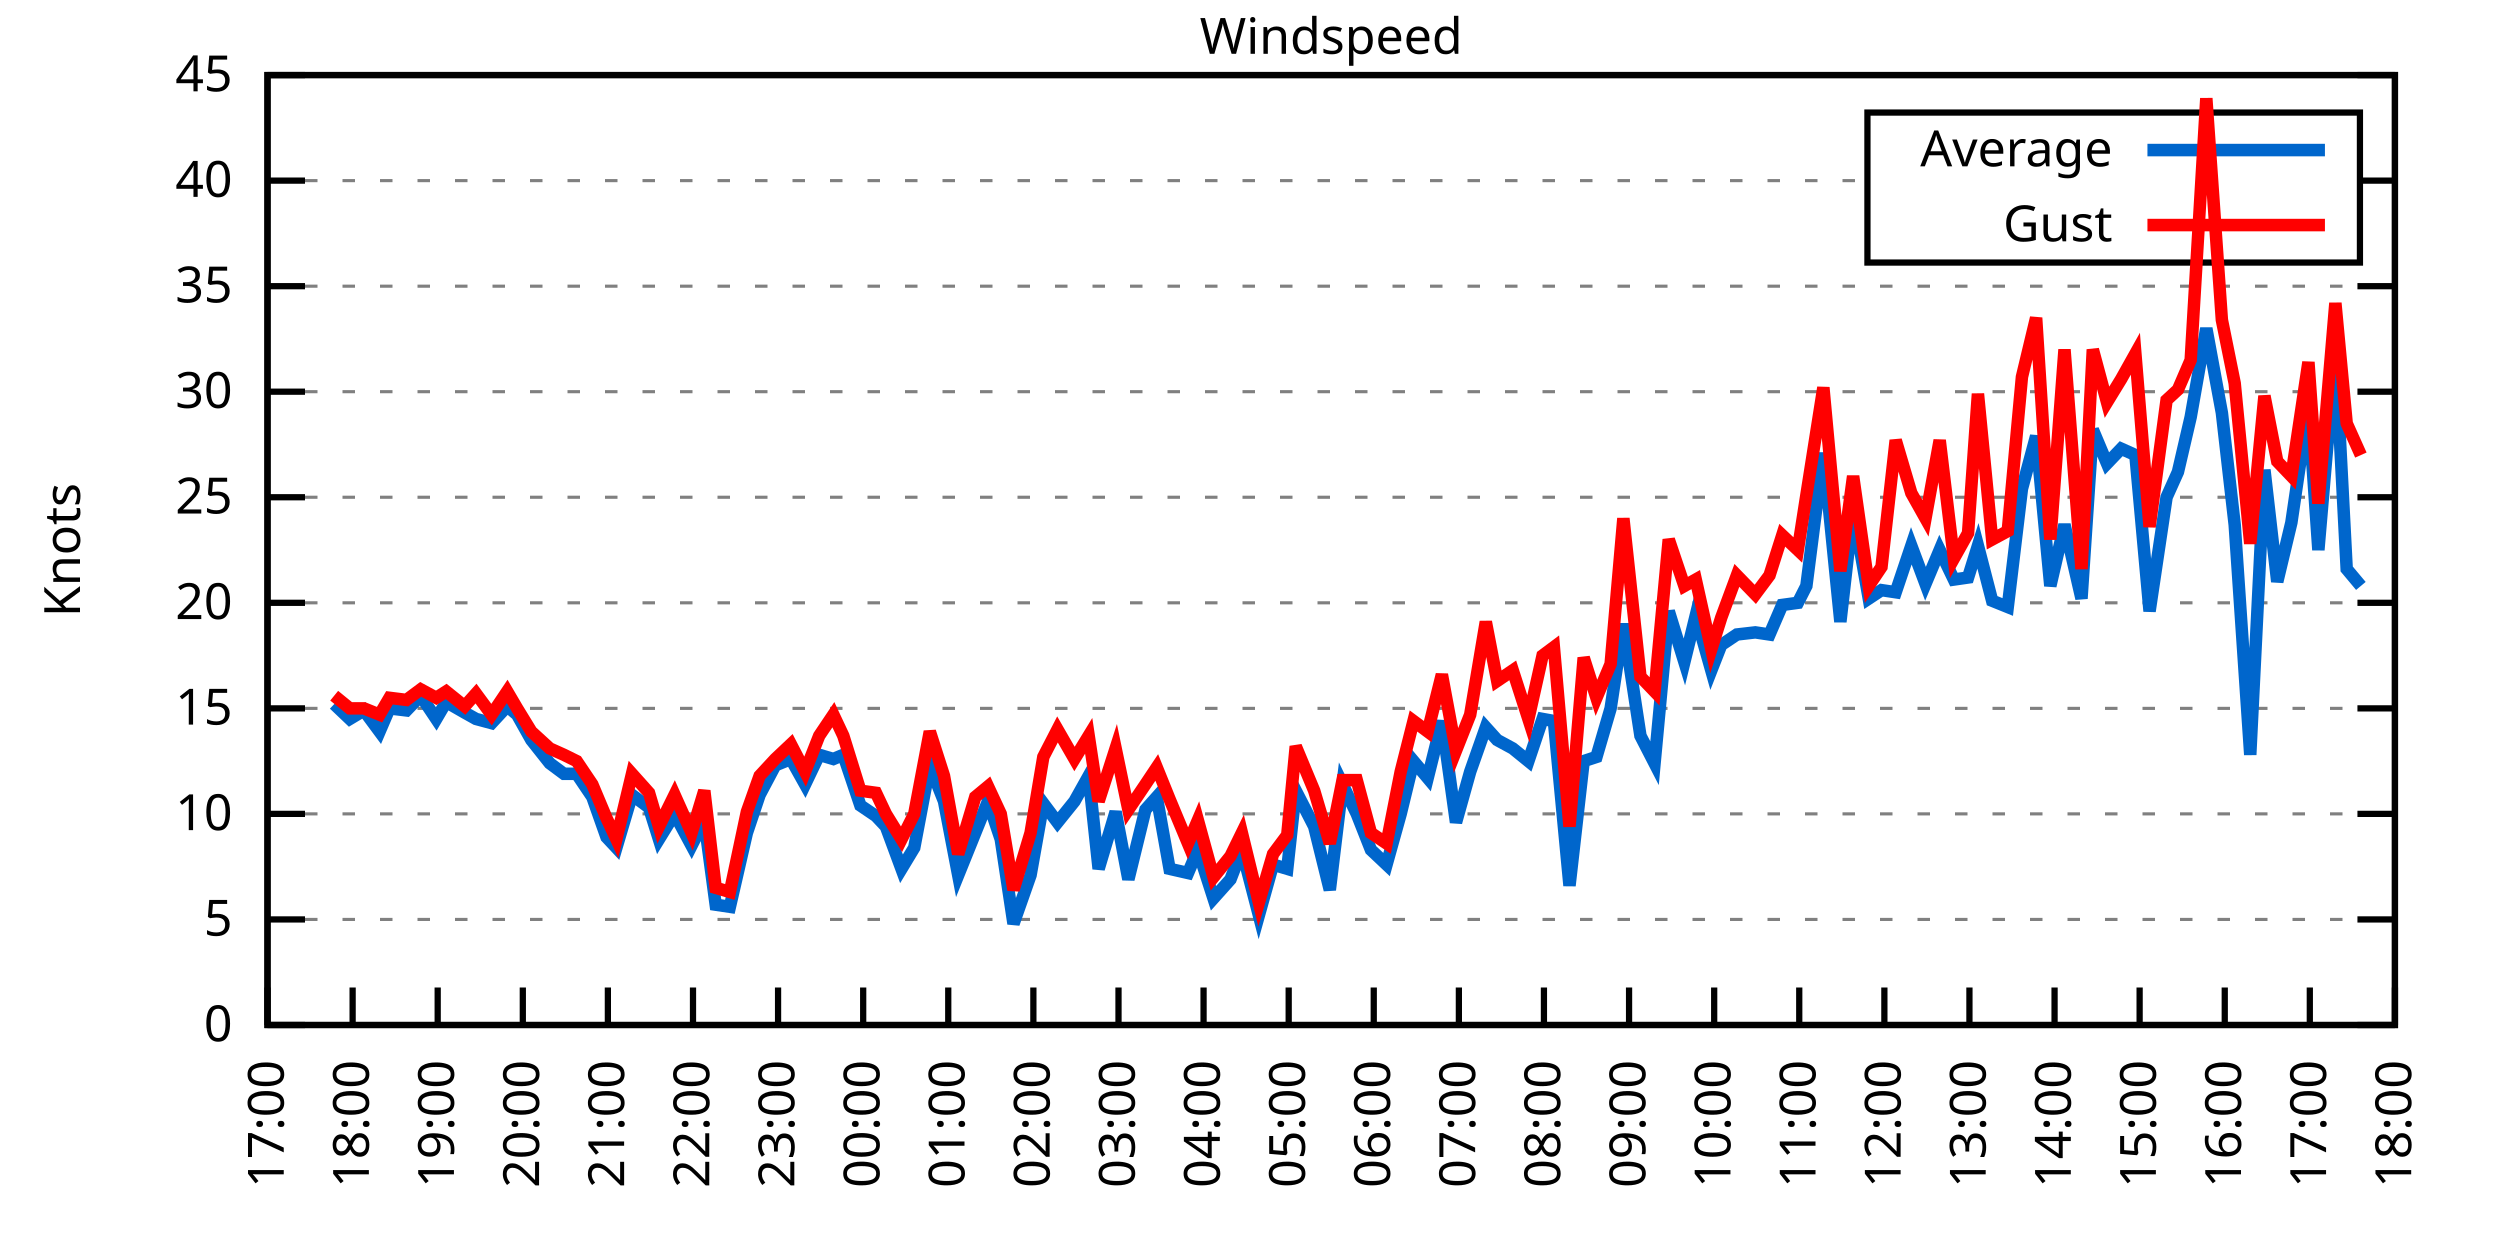
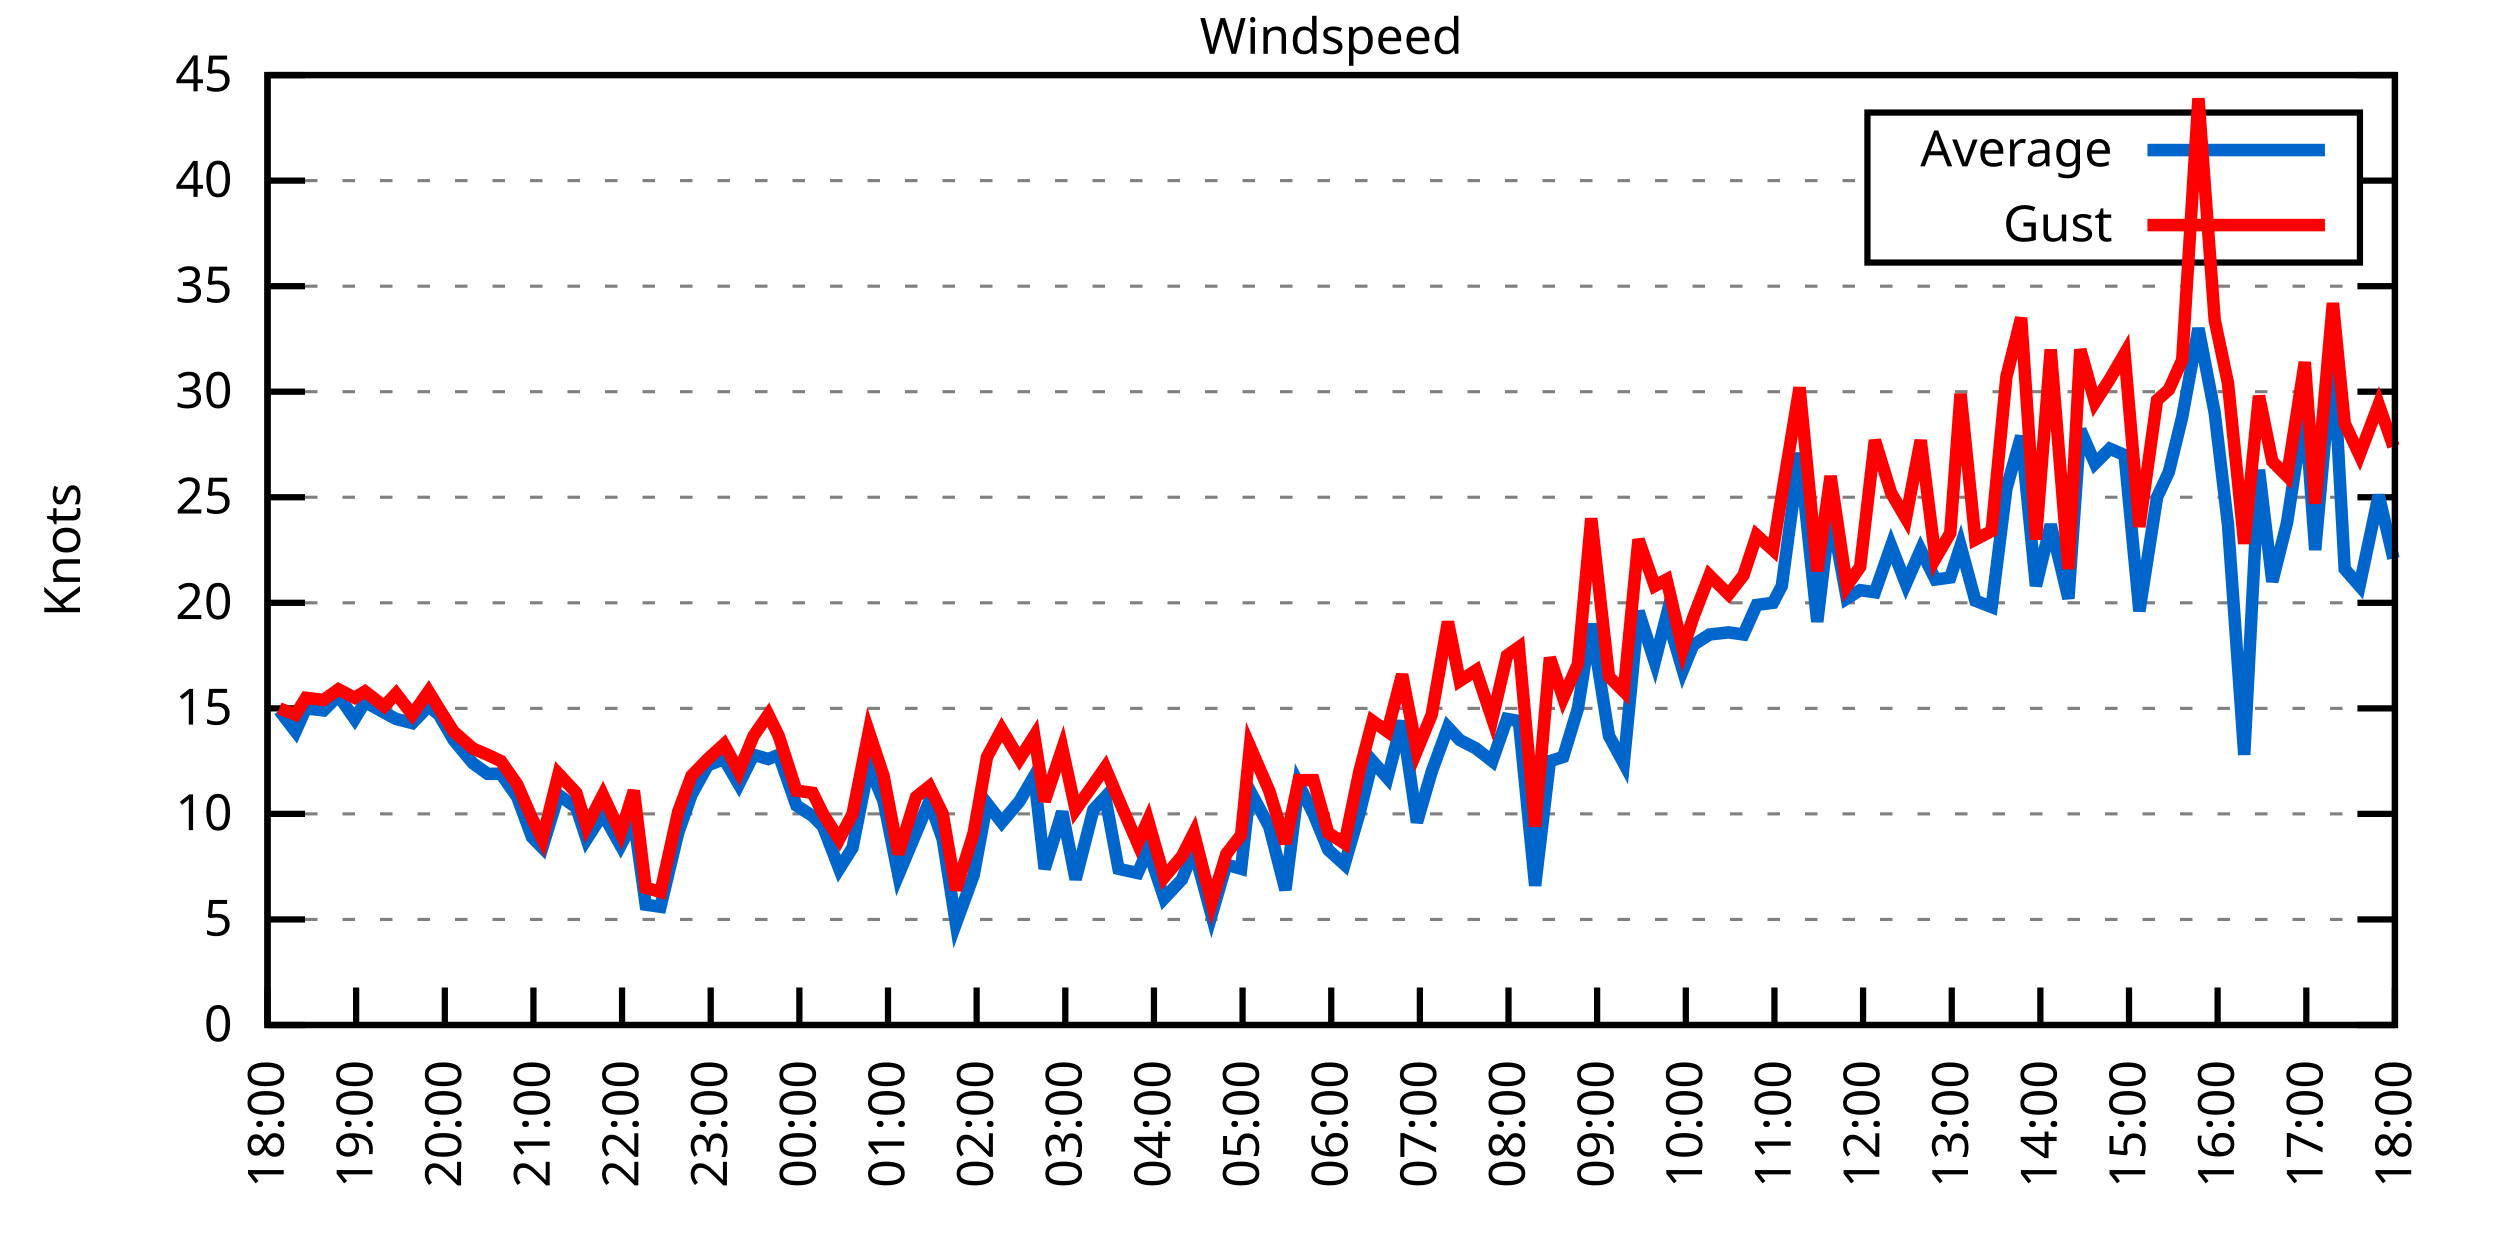
<svg xmlns="http://www.w3.org/2000/svg" xmlns:xlink="http://www.w3.org/1999/xlink" width="400" height="200" viewBox="0 0 400 200">
  <g id="gnuplot_canvas">
    <rect x="0" y="0" width="400" height="200" fill="none" />
    <defs>
      <circle id="gpDot" r="0.5" stroke-width="0.5" stroke="currentColor" />
      <path id="gpPt0" stroke-width="0.333" stroke="currentColor" d="M-1,0 h2 M0,-1 v2" />
      <path id="gpPt1" stroke-width="0.333" stroke="currentColor" d="M-1,-1 L1,1 M1,-1 L-1,1" />
      <path id="gpPt2" stroke-width="0.333" stroke="currentColor" d="M-1,0 L1,0 M0,-1 L0,1 M-1,-1 L1,1 M-1,1 L1,-1" />
      <rect id="gpPt3" stroke-width="0.333" stroke="currentColor" x="-1" y="-1" width="2" height="2" />
      <rect id="gpPt4" stroke-width="0.333" stroke="currentColor" fill="currentColor" x="-1" y="-1" width="2" height="2" />
      <circle id="gpPt5" stroke-width="0.333" stroke="currentColor" cx="0" cy="0" r="1" />
      <use xlink:href="#gpPt5" id="gpPt6" fill="currentColor" stroke="none" />
      <path id="gpPt7" stroke-width="0.333" stroke="currentColor" d="M0,-1.33 L-1.33,0.67 L1.33,0.67 z" />
      <use xlink:href="#gpPt7" id="gpPt8" fill="currentColor" stroke="none" />
      <use xlink:href="#gpPt7" id="gpPt9" stroke="currentColor" transform="rotate(180)" />
      <use xlink:href="#gpPt9" id="gpPt10" fill="currentColor" stroke="none" />
      <use xlink:href="#gpPt3" id="gpPt11" stroke="currentColor" transform="rotate(45)" />
      <use xlink:href="#gpPt11" id="gpPt12" fill="currentColor" stroke="none" />
      <path id="gpPt13" stroke-width="0.333" stroke="currentColor" d="M0,1.330 L1.265,0.411 L0.782,-1.067 L-0.782,-1.076 L-1.265,0.411 z" />
      <use xlink:href="#gpPt13" id="gpPt14" fill="currentColor" stroke="none" />
      <filter id="textbox" filterUnits="objectBoundingBox" x="0" y="0" height="1" width="1">
        <feFlood flood-color="white" flood-opacity="1" result="bgnd" />
        <feComposite in="SourceGraphic" in2="bgnd" operator="atop" />
      </filter>
      <filter id="greybox" filterUnits="objectBoundingBox" x="0" y="0" height="1" width="1">
        <feFlood flood-color="lightgrey" flood-opacity="1" result="grey" />
        <feComposite in="SourceGraphic" in2="grey" operator="atop" />
      </filter>
    </defs>
    <g fill="none" color="white" stroke="currentColor" stroke-width="1.00" stroke-linecap="butt" stroke-linejoin="miter">
</g>
    <g fill="none" color="black" stroke="currentColor" stroke-width="1.00" stroke-linecap="butt" stroke-linejoin="miter">
      <g stroke="none" shape-rendering="crispEdges">
        <polygon fill="rgb(255, 255, 255)" points="42.80,164.00 383.18,164.00 383.18,12.02 42.80,12.02 " />
      </g>
    </g>
    <g fill="none" color="black" stroke="currentColor" stroke-width="1.00" stroke-linecap="butt" stroke-linejoin="miter">
</g>
    <g fill="none" color="black" stroke="black" stroke-width="0.50" stroke-linecap="butt" stroke-linejoin="miter">
</g>
    <g fill="none" color="gray" stroke="currentColor" stroke-width="0.50" stroke-linecap="butt" stroke-linejoin="miter">
      <path stroke="gray" stroke-dasharray="2,4" class="gridline" d="M42.80,164.00 L383.19,164.00  " />
    </g>
    <g fill="none" color="gray" stroke="gray" stroke-width="1.00" stroke-linecap="butt" stroke-linejoin="miter">
</g>
    <g fill="none" color="black" stroke="currentColor" stroke-width="1.00" stroke-linecap="butt" stroke-linejoin="miter">
      <path stroke="black" d="M42.80,164.00 L48.80,164.00 M383.19,164.00 L377.19,164.00  " />
      <g transform="translate(37.20,166.60)" stroke="none" fill="black" font-family="Sans" font-size="8.00" text-anchor="end">
        <text>
          <tspan font-family="Sans"> 0</tspan>
        </text>
      </g>
    </g>
    <g fill="none" color="black" stroke="currentColor" stroke-width="1.00" stroke-linecap="butt" stroke-linejoin="miter">
</g>
    <g fill="none" color="black" stroke="black" stroke-width="0.50" stroke-linecap="butt" stroke-linejoin="miter">
</g>
    <g fill="none" color="gray" stroke="currentColor" stroke-width="0.50" stroke-linecap="butt" stroke-linejoin="miter">
      <path stroke="gray" stroke-dasharray="2,4" class="gridline" d="M42.80,147.11 L383.19,147.11  " />
    </g>
    <g fill="none" color="gray" stroke="gray" stroke-width="1.00" stroke-linecap="butt" stroke-linejoin="miter">
</g>
    <g fill="none" color="black" stroke="currentColor" stroke-width="1.00" stroke-linecap="butt" stroke-linejoin="miter">
      <path stroke="black" d="M42.80,147.11 L48.80,147.11 M383.19,147.11 L377.19,147.11  " />
      <g transform="translate(37.20,149.71)" stroke="none" fill="black" font-family="Sans" font-size="8.00" text-anchor="end">
        <text>
          <tspan font-family="Sans"> 5</tspan>
        </text>
      </g>
    </g>
    <g fill="none" color="black" stroke="currentColor" stroke-width="1.00" stroke-linecap="butt" stroke-linejoin="miter">
</g>
    <g fill="none" color="black" stroke="black" stroke-width="0.50" stroke-linecap="butt" stroke-linejoin="miter">
</g>
    <g fill="none" color="gray" stroke="currentColor" stroke-width="0.50" stroke-linecap="butt" stroke-linejoin="miter">
      <path stroke="gray" stroke-dasharray="2,4" class="gridline" d="M42.80,130.22 L383.19,130.22  " />
    </g>
    <g fill="none" color="gray" stroke="gray" stroke-width="1.00" stroke-linecap="butt" stroke-linejoin="miter">
</g>
    <g fill="none" color="black" stroke="currentColor" stroke-width="1.00" stroke-linecap="butt" stroke-linejoin="miter">
      <path stroke="black" d="M42.80,130.22 L48.80,130.22 M383.19,130.22 L377.19,130.22  " />
      <g transform="translate(37.20,132.82)" stroke="none" fill="black" font-family="Sans" font-size="8.00" text-anchor="end">
        <text>
          <tspan font-family="Sans"> 10</tspan>
        </text>
      </g>
    </g>
    <g fill="none" color="black" stroke="currentColor" stroke-width="1.00" stroke-linecap="butt" stroke-linejoin="miter">
</g>
    <g fill="none" color="black" stroke="black" stroke-width="0.50" stroke-linecap="butt" stroke-linejoin="miter">
</g>
    <g fill="none" color="gray" stroke="currentColor" stroke-width="0.50" stroke-linecap="butt" stroke-linejoin="miter">
      <path stroke="gray" stroke-dasharray="2,4" class="gridline" d="M42.80,113.34 L383.19,113.34  " />
    </g>
    <g fill="none" color="gray" stroke="gray" stroke-width="1.00" stroke-linecap="butt" stroke-linejoin="miter">
</g>
    <g fill="none" color="black" stroke="currentColor" stroke-width="1.00" stroke-linecap="butt" stroke-linejoin="miter">
      <path stroke="black" d="M42.80,113.34 L48.80,113.34 M383.19,113.34 L377.19,113.34  " />
      <g transform="translate(37.20,115.94)" stroke="none" fill="black" font-family="Sans" font-size="8.00" text-anchor="end">
        <text>
          <tspan font-family="Sans"> 15</tspan>
        </text>
      </g>
    </g>
    <g fill="none" color="black" stroke="currentColor" stroke-width="1.00" stroke-linecap="butt" stroke-linejoin="miter">
</g>
    <g fill="none" color="black" stroke="black" stroke-width="0.50" stroke-linecap="butt" stroke-linejoin="miter">
</g>
    <g fill="none" color="gray" stroke="currentColor" stroke-width="0.50" stroke-linecap="butt" stroke-linejoin="miter">
      <path stroke="gray" stroke-dasharray="2,4" class="gridline" d="M42.80,96.45 L383.19,96.45  " />
    </g>
    <g fill="none" color="gray" stroke="gray" stroke-width="1.00" stroke-linecap="butt" stroke-linejoin="miter">
</g>
    <g fill="none" color="black" stroke="currentColor" stroke-width="1.00" stroke-linecap="butt" stroke-linejoin="miter">
      <path stroke="black" d="M42.80,96.45 L48.80,96.45 M383.19,96.45 L377.19,96.45  " />
      <g transform="translate(37.20,99.05)" stroke="none" fill="black" font-family="Sans" font-size="8.00" text-anchor="end">
        <text>
          <tspan font-family="Sans"> 20</tspan>
        </text>
      </g>
    </g>
    <g fill="none" color="black" stroke="currentColor" stroke-width="1.00" stroke-linecap="butt" stroke-linejoin="miter">
</g>
    <g fill="none" color="black" stroke="black" stroke-width="0.50" stroke-linecap="butt" stroke-linejoin="miter">
</g>
    <g fill="none" color="gray" stroke="currentColor" stroke-width="0.50" stroke-linecap="butt" stroke-linejoin="miter">
      <path stroke="gray" stroke-dasharray="2,4" class="gridline" d="M42.80,79.56 L383.19,79.56  " />
    </g>
    <g fill="none" color="gray" stroke="gray" stroke-width="1.00" stroke-linecap="butt" stroke-linejoin="miter">
</g>
    <g fill="none" color="black" stroke="currentColor" stroke-width="1.00" stroke-linecap="butt" stroke-linejoin="miter">
      <path stroke="black" d="M42.80,79.56 L48.80,79.56 M383.19,79.56 L377.19,79.56  " />
      <g transform="translate(37.20,82.16)" stroke="none" fill="black" font-family="Sans" font-size="8.00" text-anchor="end">
        <text>
          <tspan font-family="Sans"> 25</tspan>
        </text>
      </g>
    </g>
    <g fill="none" color="black" stroke="currentColor" stroke-width="1.00" stroke-linecap="butt" stroke-linejoin="miter">
</g>
    <g fill="none" color="black" stroke="black" stroke-width="0.50" stroke-linecap="butt" stroke-linejoin="miter">
</g>
    <g fill="none" color="gray" stroke="currentColor" stroke-width="0.50" stroke-linecap="butt" stroke-linejoin="miter">
      <path stroke="gray" stroke-dasharray="2,4" class="gridline" d="M42.80,62.67 L383.19,62.67  " />
    </g>
    <g fill="none" color="gray" stroke="gray" stroke-width="1.00" stroke-linecap="butt" stroke-linejoin="miter">
</g>
    <g fill="none" color="black" stroke="currentColor" stroke-width="1.00" stroke-linecap="butt" stroke-linejoin="miter">
      <path stroke="black" d="M42.80,62.67 L48.80,62.67 M383.19,62.67 L377.19,62.67  " />
      <g transform="translate(37.20,65.27)" stroke="none" fill="black" font-family="Sans" font-size="8.00" text-anchor="end">
        <text>
          <tspan font-family="Sans"> 30</tspan>
        </text>
      </g>
    </g>
    <g fill="none" color="black" stroke="currentColor" stroke-width="1.00" stroke-linecap="butt" stroke-linejoin="miter">
</g>
    <g fill="none" color="black" stroke="black" stroke-width="0.50" stroke-linecap="butt" stroke-linejoin="miter">
</g>
    <g fill="none" color="gray" stroke="currentColor" stroke-width="0.50" stroke-linecap="butt" stroke-linejoin="miter">
      <path stroke="gray" stroke-dasharray="2,4" class="gridline" d="M42.80,45.79 L383.19,45.79  " />
    </g>
    <g fill="none" color="gray" stroke="gray" stroke-width="1.00" stroke-linecap="butt" stroke-linejoin="miter">
</g>
    <g fill="none" color="black" stroke="currentColor" stroke-width="1.00" stroke-linecap="butt" stroke-linejoin="miter">
      <path stroke="black" d="M42.80,45.79 L48.80,45.79 M383.19,45.79 L377.19,45.79  " />
      <g transform="translate(37.20,48.39)" stroke="none" fill="black" font-family="Sans" font-size="8.00" text-anchor="end">
        <text>
          <tspan font-family="Sans"> 35</tspan>
        </text>
      </g>
    </g>
    <g fill="none" color="black" stroke="currentColor" stroke-width="1.00" stroke-linecap="butt" stroke-linejoin="miter">
</g>
    <g fill="none" color="black" stroke="black" stroke-width="0.50" stroke-linecap="butt" stroke-linejoin="miter">
</g>
    <g fill="none" color="gray" stroke="currentColor" stroke-width="0.50" stroke-linecap="butt" stroke-linejoin="miter">
      <path stroke="gray" stroke-dasharray="2,4" class="gridline" d="M42.80,28.90 L298.79,28.90 M377.59,28.90 L383.19,28.90  " />
    </g>
    <g fill="none" color="gray" stroke="gray" stroke-width="1.00" stroke-linecap="butt" stroke-linejoin="miter">
</g>
    <g fill="none" color="black" stroke="currentColor" stroke-width="1.00" stroke-linecap="butt" stroke-linejoin="miter">
      <path stroke="black" d="M42.80,28.90 L48.80,28.90 M383.19,28.90 L377.19,28.90  " />
      <g transform="translate(37.20,31.50)" stroke="none" fill="black" font-family="Sans" font-size="8.00" text-anchor="end">
        <text>
          <tspan font-family="Sans"> 40</tspan>
        </text>
      </g>
    </g>
    <g fill="none" color="black" stroke="currentColor" stroke-width="1.00" stroke-linecap="butt" stroke-linejoin="miter">
</g>
    <g fill="none" color="black" stroke="black" stroke-width="0.50" stroke-linecap="butt" stroke-linejoin="miter">
</g>
    <g fill="none" color="gray" stroke="currentColor" stroke-width="0.50" stroke-linecap="butt" stroke-linejoin="miter">
      <path stroke="gray" stroke-dasharray="2,4" class="gridline" d="M42.80,12.01 L383.19,12.01  " />
    </g>
    <g fill="none" color="gray" stroke="gray" stroke-width="1.00" stroke-linecap="butt" stroke-linejoin="miter">
</g>
    <g fill="none" color="black" stroke="currentColor" stroke-width="1.00" stroke-linecap="butt" stroke-linejoin="miter">
      <path stroke="black" d="M42.80,12.01 L48.80,12.01 M383.19,12.01 L377.19,12.01  " />
      <g transform="translate(37.20,14.61)" stroke="none" fill="black" font-family="Sans" font-size="8.00" text-anchor="end">
        <text>
          <tspan font-family="Sans"> 45</tspan>
        </text>
      </g>
    </g>
    <g fill="none" color="black" stroke="currentColor" stroke-width="1.00" stroke-linecap="butt" stroke-linejoin="miter">
      <path stroke="black" d="M42.80,164.00 L42.80,158.00  " />
      <g transform="translate(45.40,169.60) rotate(270.00)" stroke="none" fill="black" font-family="Sans" font-size="8.00" text-anchor="end">
        <text>
-           <tspan font-family="Sans">17:00</tspan>
-         </text>
-       </g>
-     </g>
-     <g fill="none" color="black" stroke="currentColor" stroke-width="1.00" stroke-linecap="butt" stroke-linejoin="miter">
-       <path stroke="black" d="M56.42,164.00 L56.42,158.00  " />
-       <g transform="translate(59.02,169.60) rotate(270.00)" stroke="none" fill="black" font-family="Sans" font-size="8.00" text-anchor="end">
-         <text>
          <tspan font-family="Sans">18:00</tspan>
        </text>
      </g>
    </g>
    <g fill="none" color="black" stroke="currentColor" stroke-width="1.00" stroke-linecap="butt" stroke-linejoin="miter">
-       <path stroke="black" d="M70.03,164.00 L70.03,158.00  " />
-       <g transform="translate(72.63,169.60) rotate(270.00)" stroke="none" fill="black" font-family="Sans" font-size="8.00" text-anchor="end">
+       <path stroke="black" d="M56.98,164.00 L56.98,158.00  " />
+       <g transform="translate(59.58,169.60) rotate(270.00)" stroke="none" fill="black" font-family="Sans" font-size="8.00" text-anchor="end">
        <text>
          <tspan font-family="Sans">19:00</tspan>
        </text>
      </g>
    </g>
    <g fill="none" color="black" stroke="currentColor" stroke-width="1.00" stroke-linecap="butt" stroke-linejoin="miter">
-       <path stroke="black" d="M83.65,164.00 L83.65,158.00  " />
-       <g transform="translate(86.25,169.60) rotate(270.00)" stroke="none" fill="black" font-family="Sans" font-size="8.00" text-anchor="end">
+       <path stroke="black" d="M71.17,164.00 L71.17,158.00  " />
+       <g transform="translate(73.77,169.60) rotate(270.00)" stroke="none" fill="black" font-family="Sans" font-size="8.00" text-anchor="end">
        <text>
          <tspan font-family="Sans">20:00</tspan>
        </text>
      </g>
    </g>
    <g fill="none" color="black" stroke="currentColor" stroke-width="1.00" stroke-linecap="butt" stroke-linejoin="miter">
-       <path stroke="black" d="M97.26,164.00 L97.26,158.00  " />
-       <g transform="translate(99.86,169.60) rotate(270.00)" stroke="none" fill="black" font-family="Sans" font-size="8.00" text-anchor="end">
+       <path stroke="black" d="M85.35,164.00 L85.35,158.00  " />
+       <g transform="translate(87.95,169.60) rotate(270.00)" stroke="none" fill="black" font-family="Sans" font-size="8.00" text-anchor="end">
        <text>
          <tspan font-family="Sans">21:00</tspan>
        </text>
      </g>
    </g>
    <g fill="none" color="black" stroke="currentColor" stroke-width="1.00" stroke-linecap="butt" stroke-linejoin="miter">
-       <path stroke="black" d="M110.88,164.00 L110.88,158.00  " />
-       <g transform="translate(113.48,169.60) rotate(270.00)" stroke="none" fill="black" font-family="Sans" font-size="8.00" text-anchor="end">
+       <path stroke="black" d="M99.53,164.00 L99.53,158.00  " />
+       <g transform="translate(102.13,169.60) rotate(270.00)" stroke="none" fill="black" font-family="Sans" font-size="8.00" text-anchor="end">
        <text>
          <tspan font-family="Sans">22:00</tspan>
        </text>
      </g>
    </g>
    <g fill="none" color="black" stroke="currentColor" stroke-width="1.00" stroke-linecap="butt" stroke-linejoin="miter">
-       <path stroke="black" d="M124.49,164.00 L124.49,158.00  " />
-       <g transform="translate(127.09,169.60) rotate(270.00)" stroke="none" fill="black" font-family="Sans" font-size="8.00" text-anchor="end">
+       <path stroke="black" d="M113.71,164.00 L113.71,158.00  " />
+       <g transform="translate(116.31,169.60) rotate(270.00)" stroke="none" fill="black" font-family="Sans" font-size="8.00" text-anchor="end">
        <text>
          <tspan font-family="Sans">23:00</tspan>
        </text>
      </g>
    </g>
    <g fill="none" color="black" stroke="currentColor" stroke-width="1.00" stroke-linecap="butt" stroke-linejoin="miter">
-       <path stroke="black" d="M138.11,164.00 L138.11,158.00  " />
-       <g transform="translate(140.71,169.60) rotate(270.00)" stroke="none" fill="black" font-family="Sans" font-size="8.00" text-anchor="end">
+       <path stroke="black" d="M127.90,164.00 L127.90,158.00  " />
+       <g transform="translate(130.50,169.60) rotate(270.00)" stroke="none" fill="black" font-family="Sans" font-size="8.00" text-anchor="end">
        <text>
          <tspan font-family="Sans">00:00</tspan>
        </text>
      </g>
    </g>
    <g fill="none" color="black" stroke="currentColor" stroke-width="1.00" stroke-linecap="butt" stroke-linejoin="miter">
-       <path stroke="black" d="M151.72,164.00 L151.72,158.00  " />
-       <g transform="translate(154.32,169.60) rotate(270.00)" stroke="none" fill="black" font-family="Sans" font-size="8.00" text-anchor="end">
+       <path stroke="black" d="M142.08,164.00 L142.08,158.00  " />
+       <g transform="translate(144.68,169.60) rotate(270.00)" stroke="none" fill="black" font-family="Sans" font-size="8.00" text-anchor="end">
        <text>
          <tspan font-family="Sans">01:00</tspan>
        </text>
      </g>
    </g>
    <g fill="none" color="black" stroke="currentColor" stroke-width="1.00" stroke-linecap="butt" stroke-linejoin="miter">
-       <path stroke="black" d="M165.34,164.00 L165.34,158.00  " />
-       <g transform="translate(167.94,169.60) rotate(270.00)" stroke="none" fill="black" font-family="Sans" font-size="8.00" text-anchor="end">
+       <path stroke="black" d="M156.26,164.00 L156.26,158.00  " />
+       <g transform="translate(158.86,169.60) rotate(270.00)" stroke="none" fill="black" font-family="Sans" font-size="8.00" text-anchor="end">
        <text>
          <tspan font-family="Sans">02:00</tspan>
        </text>
      </g>
    </g>
    <g fill="none" color="black" stroke="currentColor" stroke-width="1.00" stroke-linecap="butt" stroke-linejoin="miter">
-       <path stroke="black" d="M178.96,164.00 L178.96,158.00  " />
-       <g transform="translate(181.56,169.60) rotate(270.00)" stroke="none" fill="black" font-family="Sans" font-size="8.00" text-anchor="end">
+       <path stroke="black" d="M170.45,164.00 L170.45,158.00  " />
+       <g transform="translate(173.05,169.60) rotate(270.00)" stroke="none" fill="black" font-family="Sans" font-size="8.00" text-anchor="end">
        <text>
          <tspan font-family="Sans">03:00</tspan>
        </text>
      </g>
    </g>
    <g fill="none" color="black" stroke="currentColor" stroke-width="1.00" stroke-linecap="butt" stroke-linejoin="miter">
-       <path stroke="black" d="M192.57,164.00 L192.57,158.00  " />
-       <g transform="translate(195.17,169.60) rotate(270.00)" stroke="none" fill="black" font-family="Sans" font-size="8.00" text-anchor="end">
+       <path stroke="black" d="M184.63,164.00 L184.63,158.00  " />
+       <g transform="translate(187.23,169.60) rotate(270.00)" stroke="none" fill="black" font-family="Sans" font-size="8.00" text-anchor="end">
        <text>
          <tspan font-family="Sans">04:00</tspan>
        </text>
      </g>
    </g>
    <g fill="none" color="black" stroke="currentColor" stroke-width="1.00" stroke-linecap="butt" stroke-linejoin="miter">
-       <path stroke="black" d="M206.19,164.00 L206.19,158.00  " />
-       <g transform="translate(208.79,169.60) rotate(270.00)" stroke="none" fill="black" font-family="Sans" font-size="8.00" text-anchor="end">
+       <path stroke="black" d="M198.81,164.00 L198.81,158.00  " />
+       <g transform="translate(201.41,169.60) rotate(270.00)" stroke="none" fill="black" font-family="Sans" font-size="8.00" text-anchor="end">
        <text>
          <tspan font-family="Sans">05:00</tspan>
        </text>
      </g>
    </g>
    <g fill="none" color="black" stroke="currentColor" stroke-width="1.00" stroke-linecap="butt" stroke-linejoin="miter">
-       <path stroke="black" d="M219.80,164.00 L219.80,158.00  " />
-       <g transform="translate(222.40,169.60) rotate(270.00)" stroke="none" fill="black" font-family="Sans" font-size="8.00" text-anchor="end">
+       <path stroke="black" d="M213.00,164.00 L213.00,158.00  " />
+       <g transform="translate(215.60,169.60) rotate(270.00)" stroke="none" fill="black" font-family="Sans" font-size="8.00" text-anchor="end">
        <text>
          <tspan font-family="Sans">06:00</tspan>
        </text>
      </g>
    </g>
    <g fill="none" color="black" stroke="currentColor" stroke-width="1.00" stroke-linecap="butt" stroke-linejoin="miter">
-       <path stroke="black" d="M233.42,164.00 L233.42,158.00  " />
-       <g transform="translate(236.02,169.60) rotate(270.00)" stroke="none" fill="black" font-family="Sans" font-size="8.00" text-anchor="end">
+       <path stroke="black" d="M227.18,164.00 L227.18,158.00  " />
+       <g transform="translate(229.78,169.60) rotate(270.00)" stroke="none" fill="black" font-family="Sans" font-size="8.00" text-anchor="end">
        <text>
          <tspan font-family="Sans">07:00</tspan>
        </text>
      </g>
    </g>
    <g fill="none" color="black" stroke="currentColor" stroke-width="1.00" stroke-linecap="butt" stroke-linejoin="miter">
-       <path stroke="black" d="M247.03,164.00 L247.03,158.00  " />
-       <g transform="translate(249.63,169.60) rotate(270.00)" stroke="none" fill="black" font-family="Sans" font-size="8.00" text-anchor="end">
+       <path stroke="black" d="M241.36,164.00 L241.36,158.00  " />
+       <g transform="translate(243.96,169.60) rotate(270.00)" stroke="none" fill="black" font-family="Sans" font-size="8.00" text-anchor="end">
        <text>
          <tspan font-family="Sans">08:00</tspan>
        </text>
      </g>
    </g>
    <g fill="none" color="black" stroke="currentColor" stroke-width="1.00" stroke-linecap="butt" stroke-linejoin="miter">
-       <path stroke="black" d="M260.65,164.00 L260.65,158.00  " />
-       <g transform="translate(263.25,169.60) rotate(270.00)" stroke="none" fill="black" font-family="Sans" font-size="8.00" text-anchor="end">
+       <path stroke="black" d="M255.54,164.00 L255.54,158.00  " />
+       <g transform="translate(258.14,169.60) rotate(270.00)" stroke="none" fill="black" font-family="Sans" font-size="8.00" text-anchor="end">
        <text>
          <tspan font-family="Sans">09:00</tspan>
        </text>
      </g>
    </g>
    <g fill="none" color="black" stroke="currentColor" stroke-width="1.00" stroke-linecap="butt" stroke-linejoin="miter">
-       <path stroke="black" d="M274.27,164.00 L274.27,158.00  " />
-       <g transform="translate(276.87,169.60) rotate(270.00)" stroke="none" fill="black" font-family="Sans" font-size="8.00" text-anchor="end">
+       <path stroke="black" d="M269.73,164.00 L269.73,158.00  " />
+       <g transform="translate(272.33,169.60) rotate(270.00)" stroke="none" fill="black" font-family="Sans" font-size="8.00" text-anchor="end">
        <text>
          <tspan font-family="Sans">10:00</tspan>
        </text>
      </g>
    </g>
    <g fill="none" color="black" stroke="currentColor" stroke-width="1.00" stroke-linecap="butt" stroke-linejoin="miter">
-       <path stroke="black" d="M287.88,164.00 L287.88,158.00  " />
-       <g transform="translate(290.48,169.60) rotate(270.00)" stroke="none" fill="black" font-family="Sans" font-size="8.00" text-anchor="end">
+       <path stroke="black" d="M283.91,164.00 L283.91,158.00  " />
+       <g transform="translate(286.51,169.60) rotate(270.00)" stroke="none" fill="black" font-family="Sans" font-size="8.00" text-anchor="end">
        <text>
          <tspan font-family="Sans">11:00</tspan>
        </text>
      </g>
    </g>
    <g fill="none" color="black" stroke="currentColor" stroke-width="1.00" stroke-linecap="butt" stroke-linejoin="miter">
-       <path stroke="black" d="M301.50,164.00 L301.50,158.00  " />
-       <g transform="translate(304.10,169.60) rotate(270.00)" stroke="none" fill="black" font-family="Sans" font-size="8.00" text-anchor="end">
+       <path stroke="black" d="M298.09,164.00 L298.09,158.00  " />
+       <g transform="translate(300.69,169.60) rotate(270.00)" stroke="none" fill="black" font-family="Sans" font-size="8.00" text-anchor="end">
        <text>
          <tspan font-family="Sans">12:00</tspan>
        </text>
      </g>
    </g>
    <g fill="none" color="black" stroke="currentColor" stroke-width="1.00" stroke-linecap="butt" stroke-linejoin="miter">
-       <path stroke="black" d="M315.11,164.00 L315.11,158.00  " />
-       <g transform="translate(317.71,169.60) rotate(270.00)" stroke="none" fill="black" font-family="Sans" font-size="8.00" text-anchor="end">
+       <path stroke="black" d="M312.28,164.00 L312.28,158.00  " />
+       <g transform="translate(314.88,169.60) rotate(270.00)" stroke="none" fill="black" font-family="Sans" font-size="8.00" text-anchor="end">
        <text>
          <tspan font-family="Sans">13:00</tspan>
        </text>
      </g>
    </g>
    <g fill="none" color="black" stroke="currentColor" stroke-width="1.00" stroke-linecap="butt" stroke-linejoin="miter">
-       <path stroke="black" d="M328.73,164.00 L328.73,158.00  " />
-       <g transform="translate(331.33,169.60) rotate(270.00)" stroke="none" fill="black" font-family="Sans" font-size="8.00" text-anchor="end">
+       <path stroke="black" d="M326.46,164.00 L326.46,158.00  " />
+       <g transform="translate(329.06,169.60) rotate(270.00)" stroke="none" fill="black" font-family="Sans" font-size="8.00" text-anchor="end">
        <text>
          <tspan font-family="Sans">14:00</tspan>
        </text>
      </g>
    </g>
    <g fill="none" color="black" stroke="currentColor" stroke-width="1.00" stroke-linecap="butt" stroke-linejoin="miter">
-       <path stroke="black" d="M342.34,164.00 L342.34,158.00  " />
-       <g transform="translate(344.94,169.60) rotate(270.00)" stroke="none" fill="black" font-family="Sans" font-size="8.00" text-anchor="end">
+       <path stroke="black" d="M340.64,164.00 L340.64,158.00  " />
+       <g transform="translate(343.24,169.60) rotate(270.00)" stroke="none" fill="black" font-family="Sans" font-size="8.00" text-anchor="end">
        <text>
          <tspan font-family="Sans">15:00</tspan>
        </text>
      </g>
    </g>
    <g fill="none" color="black" stroke="currentColor" stroke-width="1.00" stroke-linecap="butt" stroke-linejoin="miter">
-       <path stroke="black" d="M355.96,164.00 L355.96,158.00  " />
-       <g transform="translate(358.56,169.60) rotate(270.00)" stroke="none" fill="black" font-family="Sans" font-size="8.00" text-anchor="end">
+       <path stroke="black" d="M354.82,164.00 L354.82,158.00  " />
+       <g transform="translate(357.42,169.60) rotate(270.00)" stroke="none" fill="black" font-family="Sans" font-size="8.00" text-anchor="end">
        <text>
          <tspan font-family="Sans">16:00</tspan>
        </text>
      </g>
    </g>
    <g fill="none" color="black" stroke="currentColor" stroke-width="1.00" stroke-linecap="butt" stroke-linejoin="miter">
-       <path stroke="black" d="M369.57,164.00 L369.57,158.00  " />
-       <g transform="translate(372.17,169.60) rotate(270.00)" stroke="none" fill="black" font-family="Sans" font-size="8.00" text-anchor="end">
+       <path stroke="black" d="M369.01,164.00 L369.01,158.00  " />
+       <g transform="translate(371.61,169.60) rotate(270.00)" stroke="none" fill="black" font-family="Sans" font-size="8.00" text-anchor="end">
        <text>
          <tspan font-family="Sans">17:00</tspan>
        </text>
      </g>
    </g>
    <g fill="none" color="black" stroke="currentColor" stroke-width="1.00" stroke-linecap="butt" stroke-linejoin="miter">
      <path stroke="black" d="M383.19,164.00 L383.19,158.00  " />
      <g transform="translate(385.79,169.60) rotate(270.00)" stroke="none" fill="black" font-family="Sans" font-size="8.00" text-anchor="end">
        <text>
          <tspan font-family="Sans">18:00</tspan>
        </text>
      </g>
    </g>
    <g fill="none" color="black" stroke="currentColor" stroke-width="1.00" stroke-linecap="butt" stroke-linejoin="miter">
</g>
    <g fill="none" color="black" stroke="currentColor" stroke-width="1.00" stroke-linecap="butt" stroke-linejoin="miter">
      <path stroke="black" d="M42.80,12.01 L42.80,164.00 L383.19,164.00 L383.19,12.01 L42.80,12.01 Z  " />
    </g>
    <g fill="none" color="black" stroke="currentColor" stroke-width="1.00" stroke-linecap="butt" stroke-linejoin="miter">
</g>
    <g fill="none" color="black" stroke="currentColor" stroke-width="1.00" stroke-linecap="butt" stroke-linejoin="miter">
      <path stroke="black" d="M298.79,42.01 L298.79,18.01 L377.59,18.01 L377.59,42.01 L298.79,42.01 Z  " />
    </g>
    <g id="Windspeed_plot_1">
      <g fill="none" color="white" stroke="black" stroke-width="2.00" stroke-linecap="butt" stroke-linejoin="miter">
</g>
      <g fill="none" color="black" stroke="currentColor" stroke-width="2.00" stroke-linecap="butt" stroke-linejoin="miter">
        <g transform="translate(337.99,26.61)" stroke="none" fill="black" font-family="Sans" font-size="8.00" text-anchor="end">
          <text>
            <tspan font-family="Sans">Average</tspan>
          </text>
        </g>
      </g>
      <g fill="none" color="black" stroke="currentColor" stroke-width="2.00" stroke-linecap="butt" stroke-linejoin="miter">
-         <path stroke="rgb(  0, 102, 204)" d="M343.59,24.01 L371.99,24.01 M53.47,112.66 L55.96,115.03 L58.23,113.67 L60.73,117.05 L62.32,113.34 L65.04,113.67   L67.31,111.31 L69.80,115.03 L71.39,112.32 L74.34,114.01 L76.16,115.03 L78.65,115.70 L81.15,113.00 L82.74,114.35   L85.01,118.40 L87.96,122.12 L90.23,123.81 L92.27,123.81 L94.77,127.52 L97.04,133.94 L98.62,135.63 L101.12,127.18   L103.84,129.21 L105.43,134.28 L107.93,130.22 L110.65,135.29 L112.69,131.24 L114.51,144.75 L116.78,145.09 L119.50,133.26   L121.54,127.18 L124.04,122.46 L126.54,121.44 L128.81,125.50 L131.07,120.77 L133.34,121.44 L134.93,120.77 L137.66,128.87   L140.15,130.56 L141.74,132.25 L144.24,139.01 L146.28,135.63 L148.77,122.46 L151.04,128.20 L153.31,140.02 L156.04,133.26   L158.08,128.20 L160.12,134.28 L162.16,147.79 L164.89,140.02 L166.93,128.54 L169.20,131.58 L171.92,128.20 L174.19,124.14   L175.78,139.01 L178.50,129.89 L180.54,140.69 L183.27,129.55 L185.08,127.52 L187.13,139.01 L190.08,139.68 L191.66,135.97   L194.16,143.73 L196.88,140.69 L198.70,135.97 L201.42,146.44 L203.69,138.33 L205.96,139.01 L207.32,126.51 L210.27,132.25   L212.77,142.38 L214.81,125.50 L217.08,130.22 L219.35,135.97 L221.85,138.33 L224.11,130.22 L226.16,121.78 L228.43,124.48   L230.70,115.36 L232.96,131.58 L235.23,123.47 L237.73,116.38 L239.55,118.40 L242.04,119.75 L244.54,121.78 L246.81,115.03   L248.62,115.36 L251.12,141.71 L253.39,121.78 L255.43,121.11 L257.70,113.34 L259.74,99.83 L262.47,117.73 L264.73,122.12   L267.00,97.80 L269.50,105.91 L271.32,98.48 L273.81,107.26 L275.40,103.20 L277.90,101.52 L280.85,101.18 L283.12,101.52   L285.16,96.79 L287.65,96.45 L289.02,93.75 L291.74,72.47 L294.46,99.49 L296.50,81.59 L299.00,95.77 L301.04,94.42   L303.31,94.76 L305.81,87.33 L308.08,93.41 L310.35,88.00 L312.62,92.73 L314.89,92.40 L316.47,87.33 L318.74,96.11   L321.24,97.12 L323.51,78.21 L325.78,69.77 L328.05,93.75 L330.32,83.95 L333.04,95.77 L334.85,68.75 L337.12,74.16   L339.39,71.79 L341.66,72.81 L343.93,97.80 L346.65,79.56 L348.47,75.51 L350.51,66.73 L353.01,52.54 L355.50,66.05   L357.55,83.95 L360.04,120.77 L362.31,75.17 L364.36,93.07 L366.62,83.61 L369.35,65.04 L370.94,88.00 L373.66,56.26   L375.47,91.04 L377.74,93.75  " />
+         <path stroke="rgb(  0, 102, 204)" d="M343.59,24.01 L371.99,24.01 M44.69,113.67 L47.29,117.05 L48.95,113.34 L51.78,113.67 L54.15,111.31 L56.75,115.03   L58.40,112.32 L61.47,114.01 L63.37,115.03 L65.97,115.70 L68.57,113.00 L70.22,114.35 L72.58,118.40 L75.66,122.12   L78.02,123.81 L80.15,123.81 L82.75,127.52 L85.11,133.94 L86.77,135.63 L89.37,127.18 L92.20,129.21 L93.86,134.28   L96.46,130.22 L99.30,135.29 L101.42,131.24 L103.31,144.75 L105.68,145.09 L108.51,133.26 L110.64,127.18 L113.24,122.46   L115.84,121.44 L118.21,125.50 L120.57,120.77 L122.93,121.44 L124.59,120.77 L127.42,128.87 L130.02,130.56 L131.68,132.25   L134.28,139.01 L136.41,135.63 L139.01,122.46 L141.37,128.20 L143.74,140.02 L146.57,133.26 L148.70,128.20 L150.83,134.28   L152.95,147.79 L155.79,140.02 L157.92,128.54 L160.28,131.58 L163.12,128.20 L165.48,124.14 L167.14,139.01 L169.97,129.89   L172.10,140.69 L174.94,129.55 L176.83,127.52 L178.96,139.01 L182.03,139.68 L183.68,135.97 L186.28,143.73 L189.12,140.69   L191.01,135.97 L193.85,146.44 L196.21,138.33 L198.58,139.01 L199.99,126.51 L203.07,132.25 L205.67,142.38 L207.79,125.50   L210.16,130.22 L212.52,135.97 L215.12,138.33 L217.49,130.22 L219.61,121.78 L221.98,124.48 L224.34,115.36 L226.71,131.58   L229.07,123.47 L231.67,116.38 L233.56,118.40 L236.16,119.75 L238.76,121.78 L241.12,115.03 L243.02,115.36 L245.62,141.71   L247.98,121.78 L250.11,121.11 L252.47,113.34 L254.60,99.83 L257.43,117.73 L259.80,122.12 L262.16,97.80 L264.76,105.91   L266.65,98.48 L269.25,107.26 L270.91,103.20 L273.51,101.52 L276.58,101.18 L278.95,101.52 L281.07,96.79 L283.67,96.45   L285.09,93.75 L287.93,72.47 L290.76,99.49 L292.89,81.59 L295.49,95.77 L297.62,94.42 L299.98,94.76 L302.58,87.33   L304.95,93.41 L307.31,88.00 L309.68,92.73 L312.04,92.40 L313.69,87.33 L316.06,96.11 L318.66,97.12 L321.02,78.21   L323.39,69.77 L325.75,93.75 L328.11,83.95 L330.95,95.77 L332.84,68.75 L335.20,74.16 L337.57,71.79 L339.93,72.81   L342.30,97.80 L345.13,79.56 L347.02,75.51 L349.15,66.73 L351.75,52.54 L354.35,66.05 L356.48,83.95 L359.08,120.77   L361.44,75.17 L363.57,93.07 L365.93,83.61 L368.77,65.04 L370.43,88.00 L373.26,56.26 L375.15,91.04 L377.52,93.75   L380.59,79.22 L382.95,89.36  " />
      </g>
    </g>
    <g id="Windspeed_plot_2">
      <g fill="none" color="black" stroke="currentColor" stroke-width="2.00" stroke-linecap="butt" stroke-linejoin="miter">
        <g transform="translate(337.99,38.61)" stroke="none" fill="black" font-family="Sans" font-size="8.00" text-anchor="end">
          <text>
            <tspan font-family="Sans">Gust</tspan>
          </text>
        </g>
      </g>
      <g fill="none" color="black" stroke="currentColor" stroke-width="2.00" stroke-linecap="butt" stroke-linejoin="miter">
-         <path stroke="rgb(255,   0,   0)" d="M343.59,36.01 L371.99,36.01 M53.47,111.31 L55.96,113.34 L58.23,113.34 L60.73,114.35 L62.32,111.65 L65.04,111.99   L67.31,110.30 L69.80,111.65 L71.39,110.63 L74.34,113.00 L76.16,110.97 L78.65,114.35 L81.15,110.63 L82.74,113.34   L85.01,117.05 L87.96,119.75 L90.23,120.77 L92.27,121.78 L94.77,125.50 L97.04,130.90 L98.62,134.28 L101.12,123.81   L103.84,126.85 L105.43,132.25 L107.93,127.18 L110.65,133.26 L112.69,126.51 L114.51,142.05 L116.78,142.72 L119.50,129.89   L121.54,124.14 L124.04,121.44 L126.54,119.08 L128.81,123.47 L131.07,117.73 L133.34,114.35 L134.93,117.73 L137.66,126.51   L140.15,126.85 L141.74,130.22 L144.24,134.28 L146.28,130.22 L148.77,117.05 L151.04,124.14 L153.31,136.64 L156.04,127.52   L158.08,125.83 L160.12,130.22 L162.16,142.38 L164.89,133.26 L166.93,121.11 L169.20,116.71 L171.92,121.44 L174.19,117.73   L175.78,128.20 L178.50,119.75 L180.54,129.55 L183.27,125.50 L185.08,122.79 L187.13,127.86 L190.08,134.95 L191.66,131.24   L194.16,140.36 L196.88,136.98 L198.70,133.26 L201.42,144.41 L203.69,136.64 L205.96,133.60 L207.32,119.42 L210.27,126.51   L212.77,134.95 L214.81,124.82 L217.08,124.82 L219.35,133.26 L221.85,134.95 L224.11,123.47 L226.16,115.36 L228.43,117.05   L230.70,107.93 L232.96,120.09 L235.23,114.35 L237.73,99.49 L239.55,108.95 L242.04,107.26 L244.54,115.03 L246.81,104.89   L248.62,103.54 L251.12,132.25 L253.39,105.23 L255.43,111.65 L257.70,106.24 L259.74,82.94 L262.47,108.27 L264.73,110.63   L267.00,86.32 L269.50,93.75 L271.32,92.73 L273.81,103.88 L275.40,98.81 L277.90,92.06 L280.85,95.10 L283.12,92.06   L285.16,85.64 L287.65,88.00 L289.02,79.22 L291.74,62.00 L294.46,91.38 L296.50,76.18 L299.00,93.75 L301.04,90.71   L303.31,70.44 L305.81,78.89 L308.08,82.94 L310.35,70.44 L312.62,89.36 L314.89,85.30 L316.47,63.01 L318.74,86.32   L321.24,84.97 L323.51,60.31 L325.78,50.85 L328.05,86.32 L330.32,55.92 L333.04,91.04 L334.85,55.92 L337.12,64.36   L339.39,60.65 L341.66,56.59 L343.93,84.29 L346.65,64.02 L348.47,62.34 L350.51,57.61 L353.01,15.73 L355.50,51.19   L357.55,61.32 L360.04,86.99 L362.31,63.35 L364.36,73.82 L366.62,76.18 L369.35,57.94 L370.94,80.57 L373.66,48.49   L375.47,67.74 L377.74,72.81  " />
+         <path stroke="rgb(255,   0,   0)" d="M343.59,36.01 L371.99,36.01 M44.69,113.34 L47.29,114.35 L48.95,111.65 L51.78,111.99 L54.15,110.30 L56.75,111.65   L58.40,110.63 L61.47,113.00 L63.37,110.97 L65.97,114.35 L68.57,110.63 L70.22,113.34 L72.58,117.05 L75.66,119.75   L78.02,120.77 L80.15,121.78 L82.75,125.50 L85.11,130.90 L86.77,134.28 L89.37,123.81 L92.20,126.85 L93.86,132.25   L96.46,127.18 L99.30,133.26 L101.42,126.51 L103.31,142.05 L105.68,142.72 L108.51,129.89 L110.64,124.14 L113.24,121.44   L115.84,119.08 L118.21,123.47 L120.57,117.73 L122.93,114.35 L124.59,117.73 L127.42,126.51 L130.02,126.85 L131.68,130.22   L134.28,134.28 L136.41,130.22 L139.01,117.05 L141.37,124.14 L143.74,136.64 L146.57,127.52 L148.70,125.83 L150.83,130.22   L152.95,142.38 L155.79,133.26 L157.92,121.11 L160.28,116.71 L163.12,121.44 L165.48,117.73 L167.14,128.20 L169.97,119.75   L172.10,129.55 L174.94,125.50 L176.83,122.79 L178.96,127.86 L182.03,134.95 L183.68,131.24 L186.28,140.36 L189.12,136.98   L191.01,133.26 L193.85,144.41 L196.21,136.64 L198.58,133.60 L199.99,119.42 L203.07,126.51 L205.67,134.95 L207.79,124.82   L210.16,124.82 L212.52,133.26 L215.12,134.95 L217.49,123.47 L219.61,115.36 L221.98,117.05 L224.34,107.93 L226.71,120.09   L229.07,114.35 L231.67,99.49 L233.56,108.95 L236.16,107.26 L238.76,115.03 L241.12,104.89 L243.02,103.54 L245.62,132.25   L247.98,105.23 L250.11,111.65 L252.47,106.24 L254.60,82.94 L257.43,108.27 L259.80,110.63 L262.16,86.32 L264.76,93.75   L266.65,92.73 L269.25,103.88 L270.91,98.81 L273.51,92.06 L276.58,95.10 L278.95,92.06 L281.07,85.64 L283.67,88.00   L285.09,79.22 L287.93,62.00 L290.76,91.38 L292.89,76.18 L295.49,93.75 L297.62,90.71 L299.98,70.44 L302.58,78.89   L304.95,82.94 L307.31,70.44 L309.68,89.36 L312.04,85.30 L313.69,63.01 L316.06,86.32 L318.66,84.97 L321.02,60.31   L323.39,50.85 L325.75,86.32 L328.11,55.92 L330.95,91.04 L332.84,55.92 L335.20,64.36 L337.57,60.65 L339.93,56.59   L342.30,84.29 L345.13,64.02 L347.02,62.34 L349.15,57.61 L351.75,15.73 L354.35,51.19 L356.48,61.32 L359.08,86.99   L361.44,63.35 L363.57,73.82 L365.93,76.18 L368.77,57.94 L370.43,80.57 L373.26,48.49 L375.15,67.74 L377.52,72.81   L380.59,64.70 L382.95,71.45  " />
      </g>
    </g>
    <g fill="none" color="black" stroke="currentColor" stroke-width="2.00" stroke-linecap="butt" stroke-linejoin="miter">
</g>
    <g fill="none" color="black" stroke="black" stroke-width="1.00" stroke-linecap="butt" stroke-linejoin="miter">
</g>
    <g fill="none" color="black" stroke="currentColor" stroke-width="1.00" stroke-linecap="butt" stroke-linejoin="miter">
      <path stroke="black" d="M42.80,12.01 L42.80,164.00 L383.19,164.00 L383.19,12.01 L42.80,12.01 Z  " />
      <g transform="translate(12.80,88.01) rotate(270.00)" stroke="none" fill="black" font-family="Sans" font-size="8.00" text-anchor="middle">
        <text>
          <tspan font-family="Sans">Knots</tspan>
        </text>
      </g>
    </g>
    <g fill="none" color="black" stroke="currentColor" stroke-width="1.00" stroke-linecap="butt" stroke-linejoin="miter">
</g>
    <g fill="none" color="black" stroke="currentColor" stroke-width="1.00" stroke-linecap="butt" stroke-linejoin="miter">
      <g transform="translate(212.99,8.61)" stroke="none" fill="black" font-family="Sans" font-size="8.00" text-anchor="middle">
        <text>
          <tspan font-family="Sans">Windspeed</tspan>
        </text>
      </g>
    </g>
    <g fill="none" color="black" stroke="currentColor" stroke-width="1.00" stroke-linecap="butt" stroke-linejoin="miter">
</g>
  </g>
</svg>
